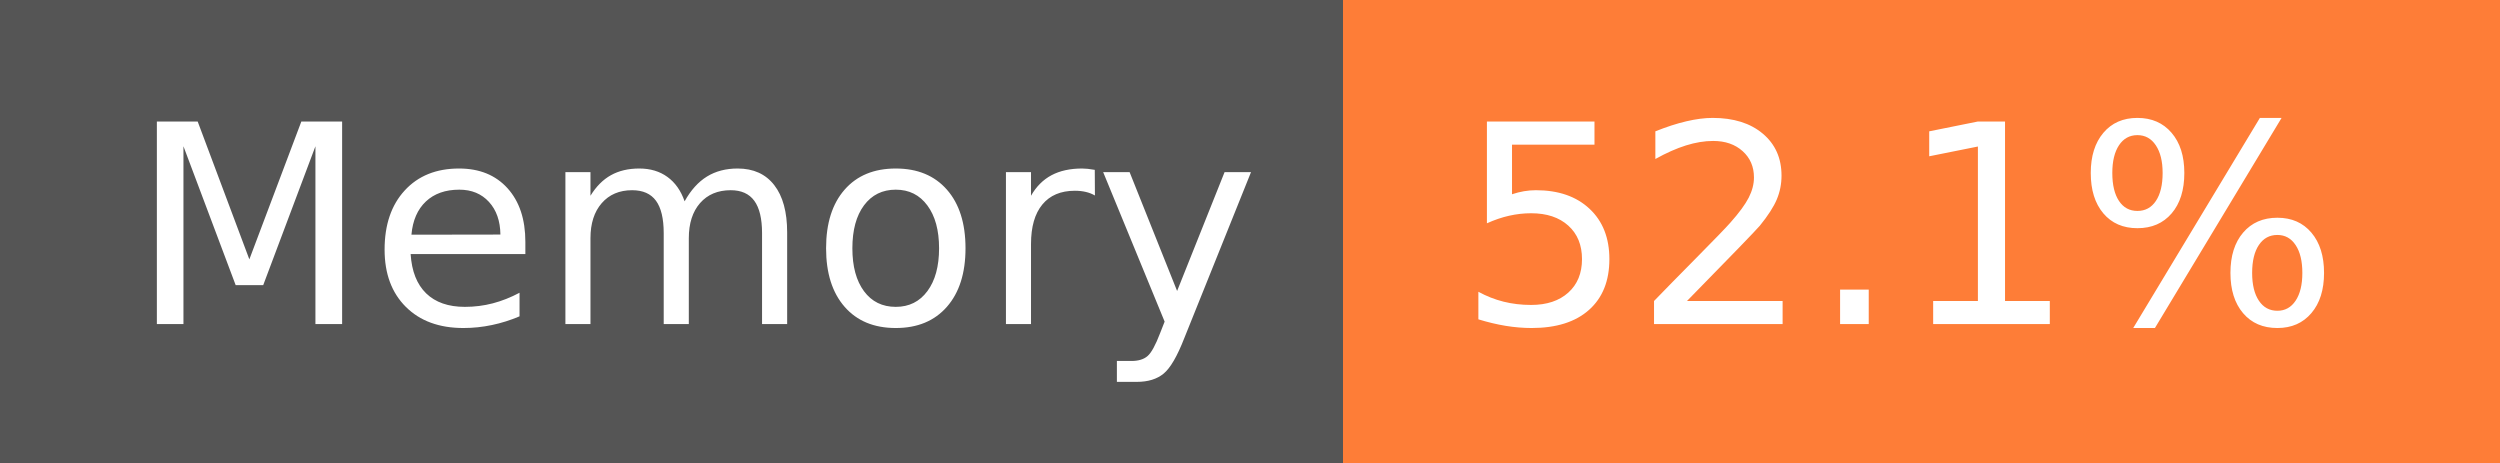
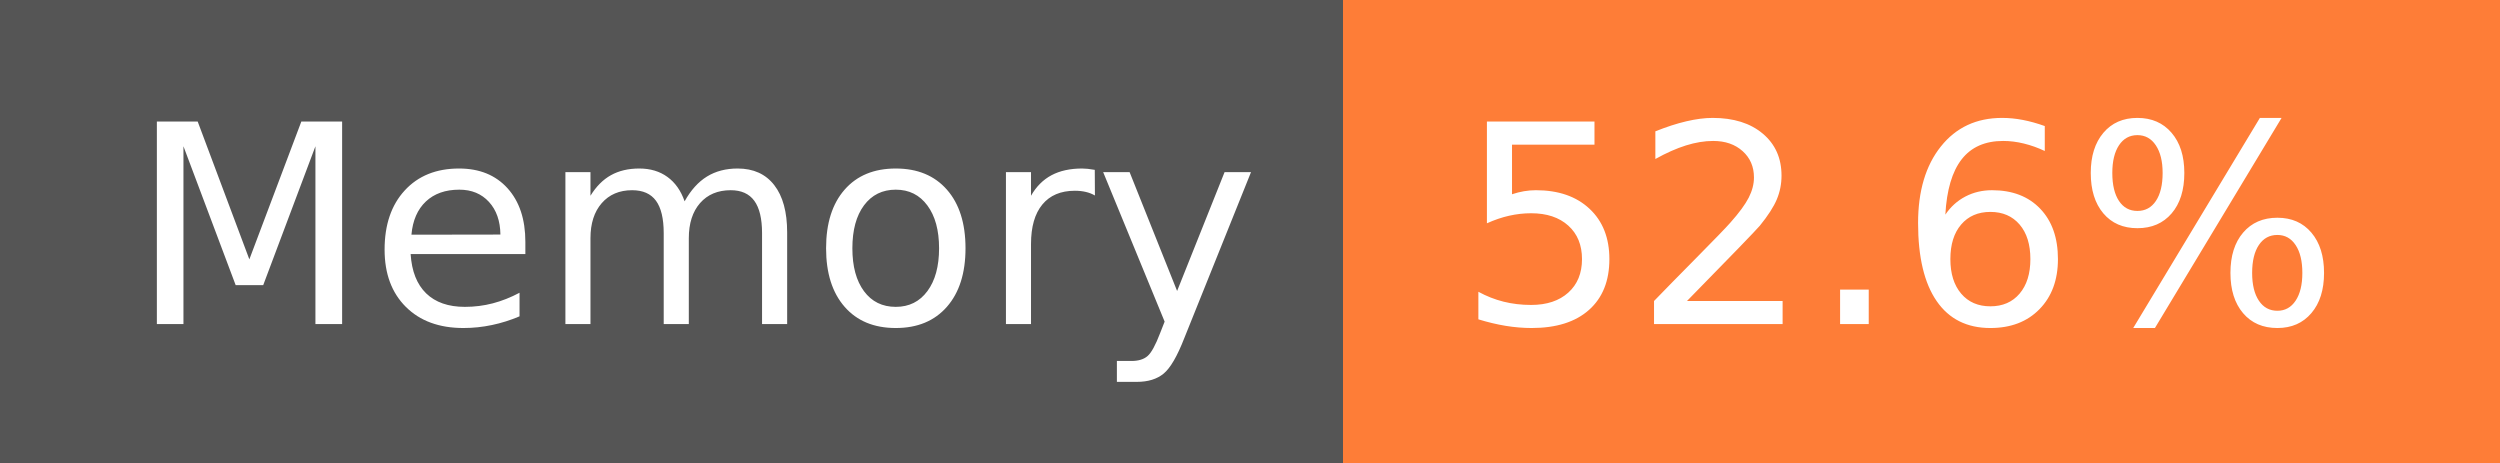
- <svg xmlns="http://www.w3.org/2000/svg" width="108" height="20" role="img" aria-label="Memory: 52.1%">
+ <svg xmlns="http://www.w3.org/2000/svg" width="108" height="20" role="img" aria-label="Memory: 52.6%">
  <g shape-rendering="crispEdges">
    <rect width="58" height="20" fill="#555" />
    <rect x="58" width="50" height="20" fill="#fe7d37" />
  </g>
  <g fill="#fff" text-anchor="middle" font-family="Verdana,Geneva,DejaVu Sans,sans-serif" text-rendering="geometricPrecision" font-size="120">
    <text x="300" y="140" transform="scale(.1)" fill="#fff" textLength="466">Memory</text>
-     <text x="820" y="140" transform="scale(.1)" fill="#fff" textLength="390">52.1%</text>
+     <text x="820" y="140" transform="scale(.1)" fill="#fff" textLength="390">52.6%</text>
  </g>
</svg>
